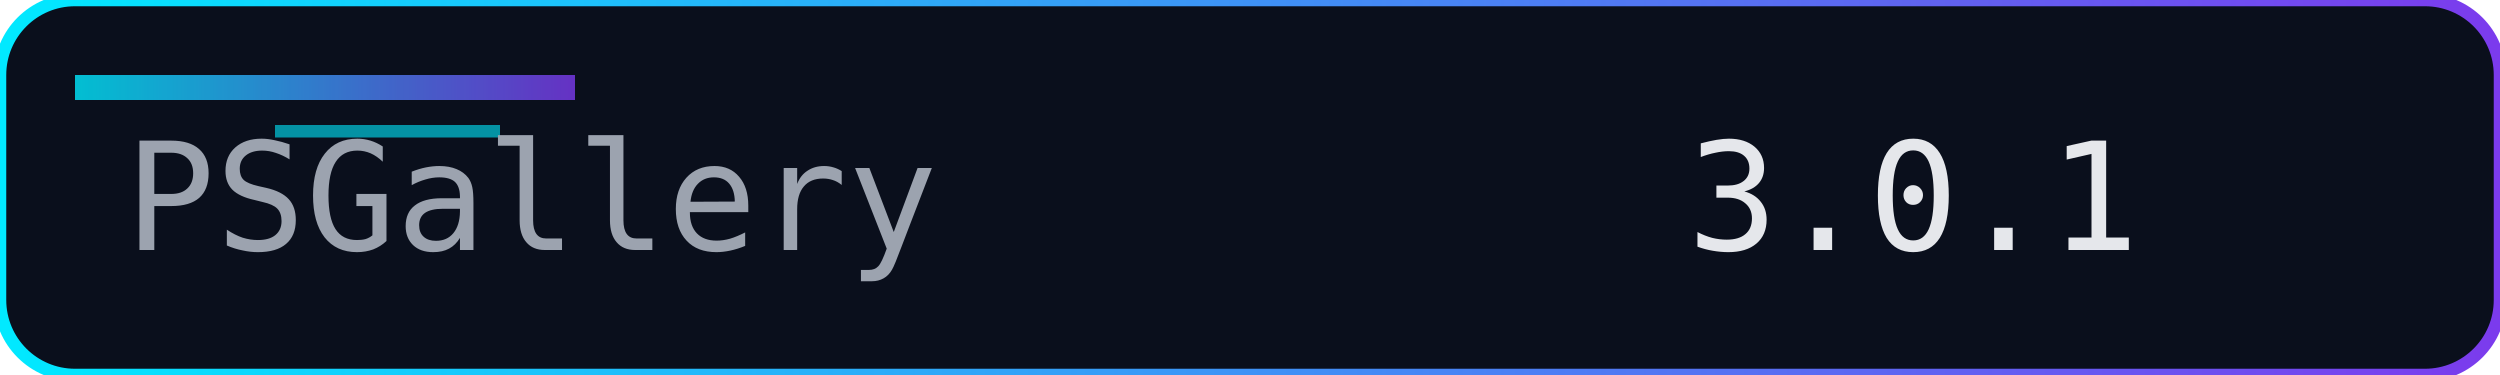
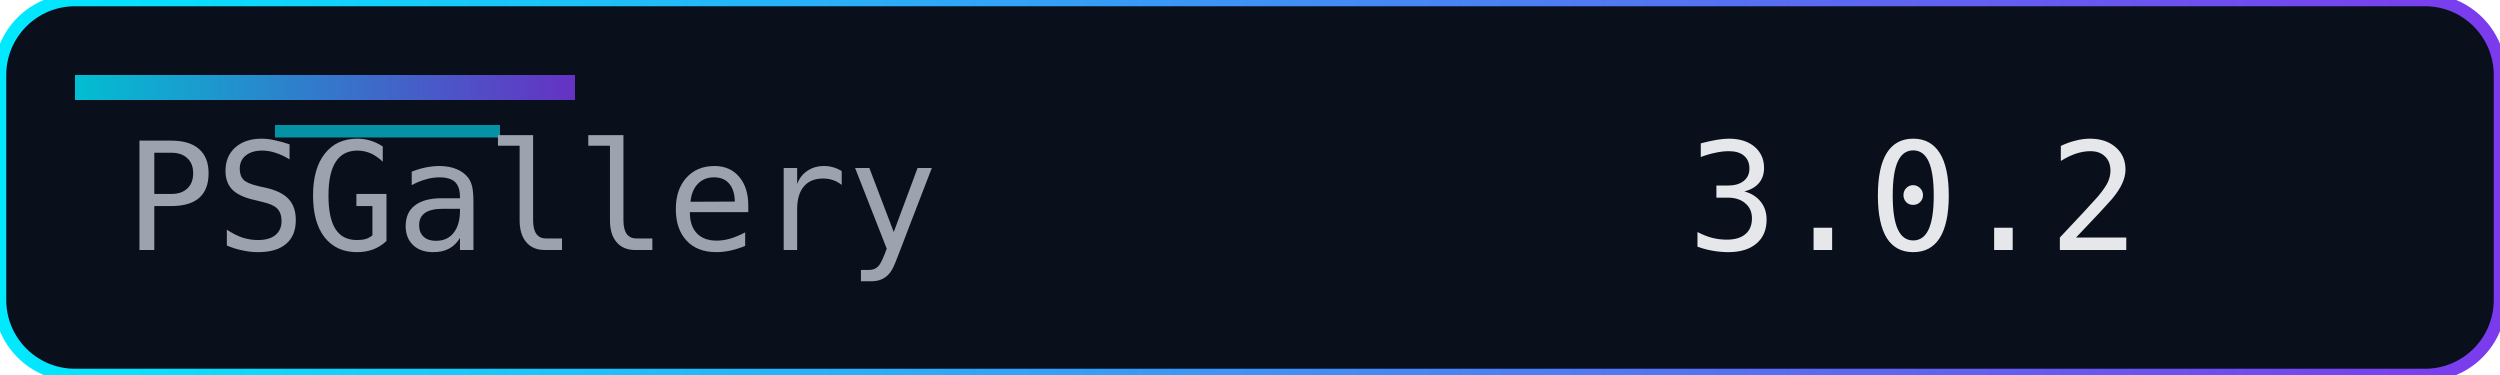
<svg xmlns="http://www.w3.org/2000/svg" width="200" height="30" role="img" aria-label="Version">
  <defs>
    <linearGradient id="accent" x1="0" y1="0" x2="1" y2="0">
      <stop offset="0%" stop-color="#00eaff" />
      <stop offset="100%" stop-color="#7c3aed" />
    </linearGradient>
  </defs>
  <rect width="200" height="30" rx="6" fill="#0a0f1c" />
  <rect width="200" height="30" rx="6" fill="none" stroke="url(#accent)" stroke-width="1" />
  <rect x="6" y="6" width="40" height="2" fill="url(#accent)" opacity="0.8" />
  <rect x="22" y="10" width="18" height="1" fill="#00eaff" opacity="0.6" />
  <g font-family="Consolas, Menlo, monospace" font-size="12">
    <text x="10" y="20" fill="#9ca3af">PSGallery</text>
-     <text x="135" y="20" fill="#e5e7eb">3.0.1</text>
+     <text x="135" y="20" fill="#e5e7eb">3.0.2</text>
  </g>
</svg>
